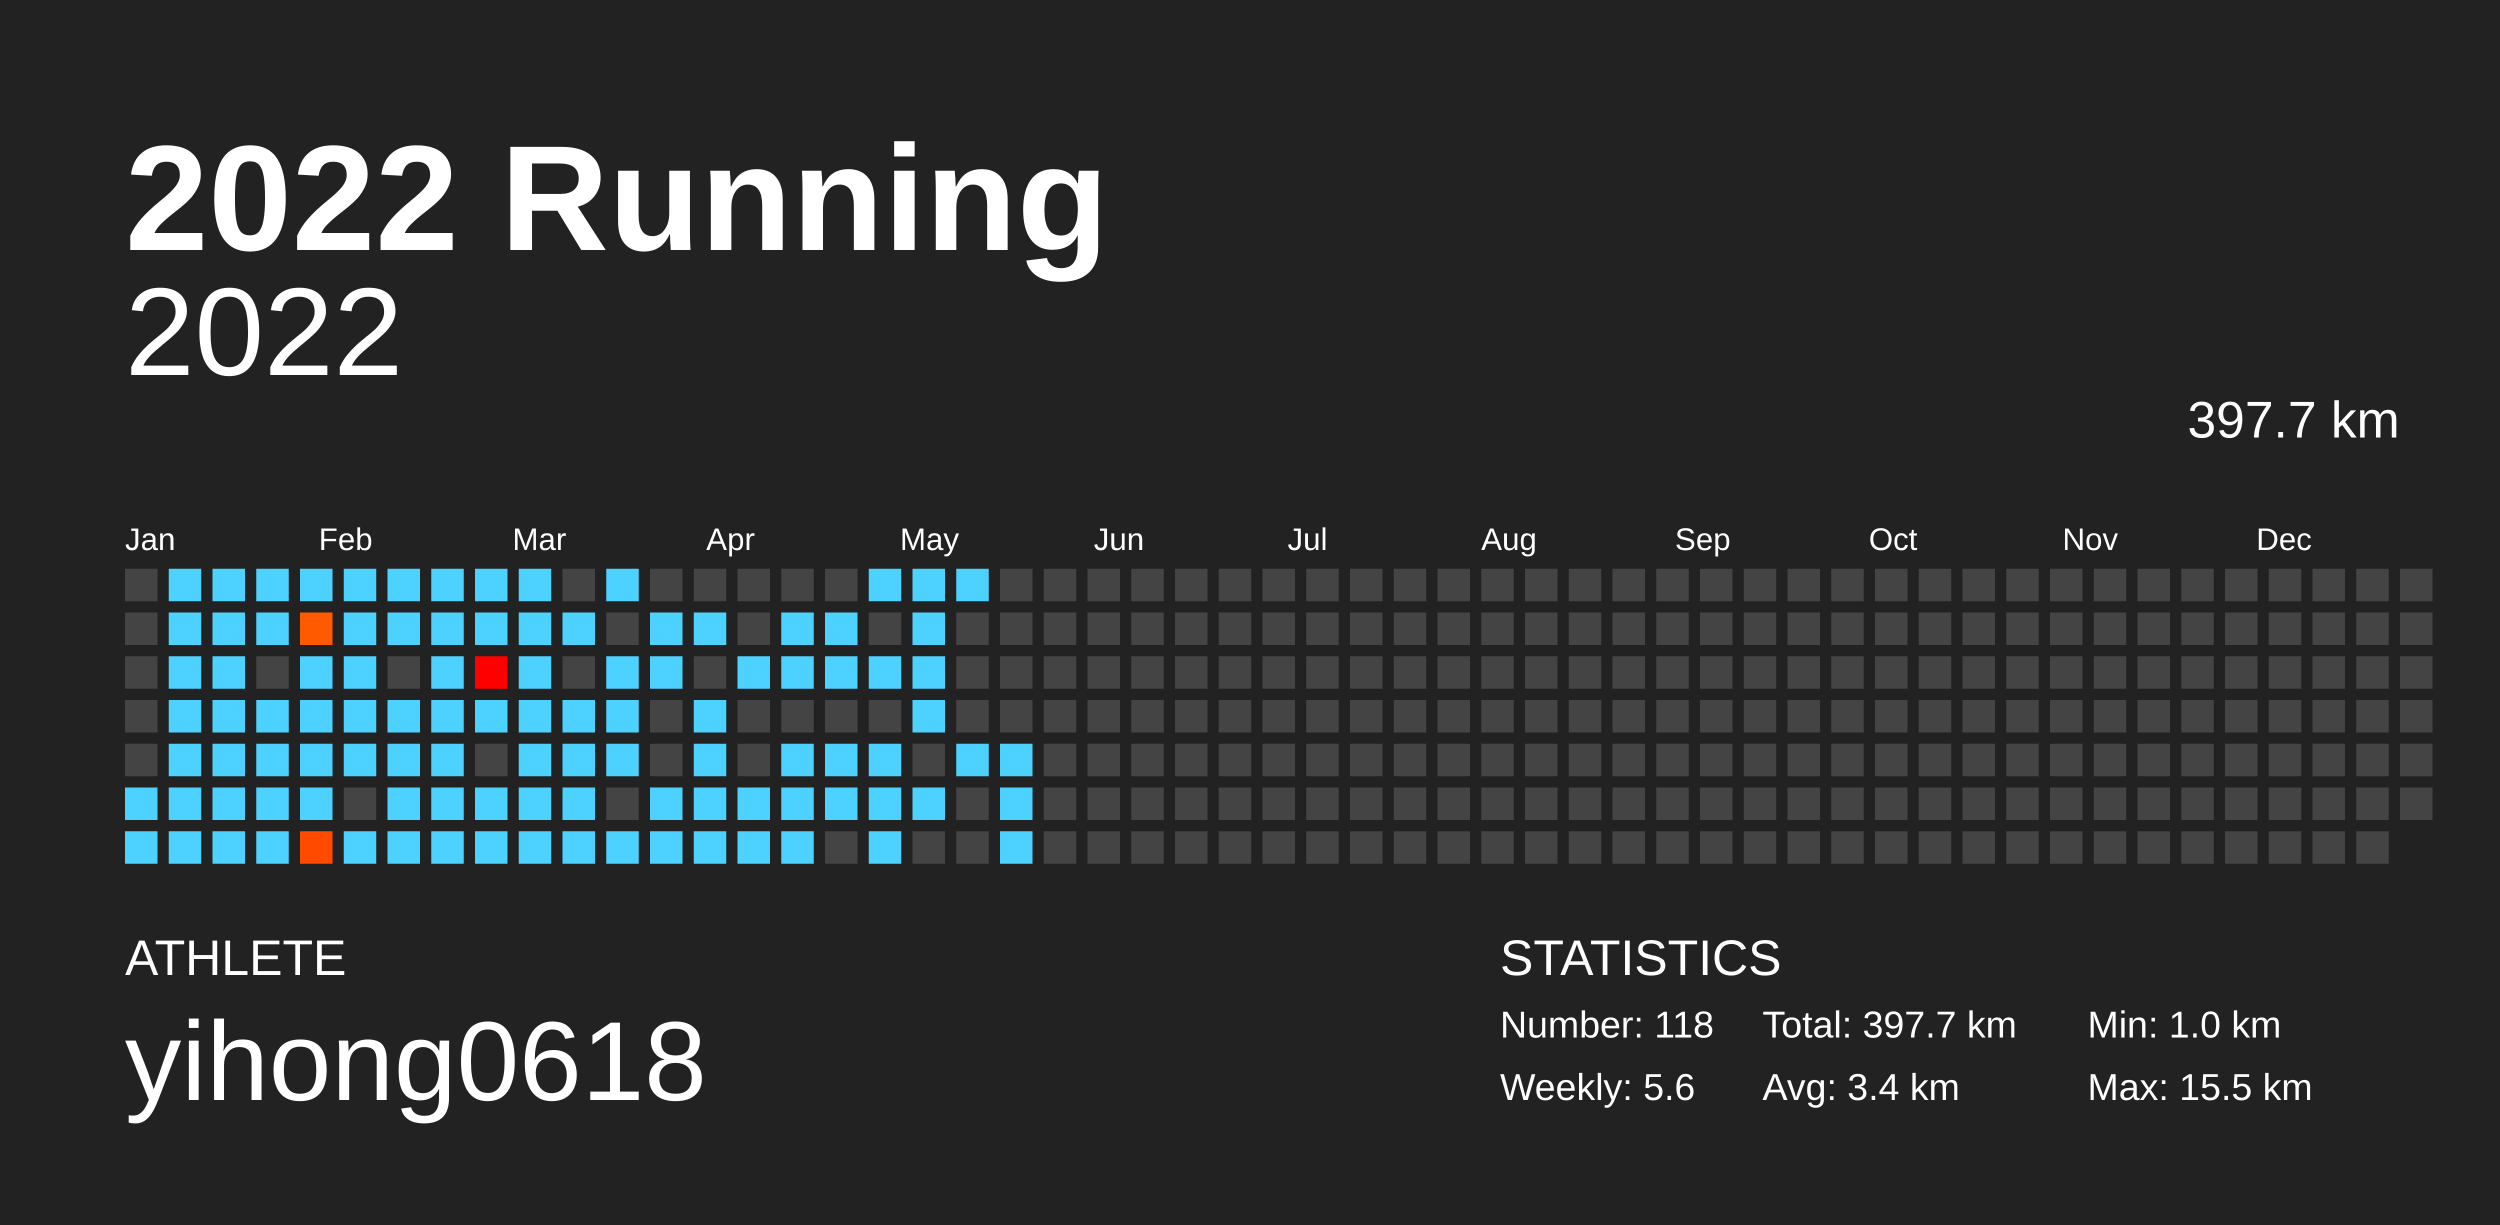
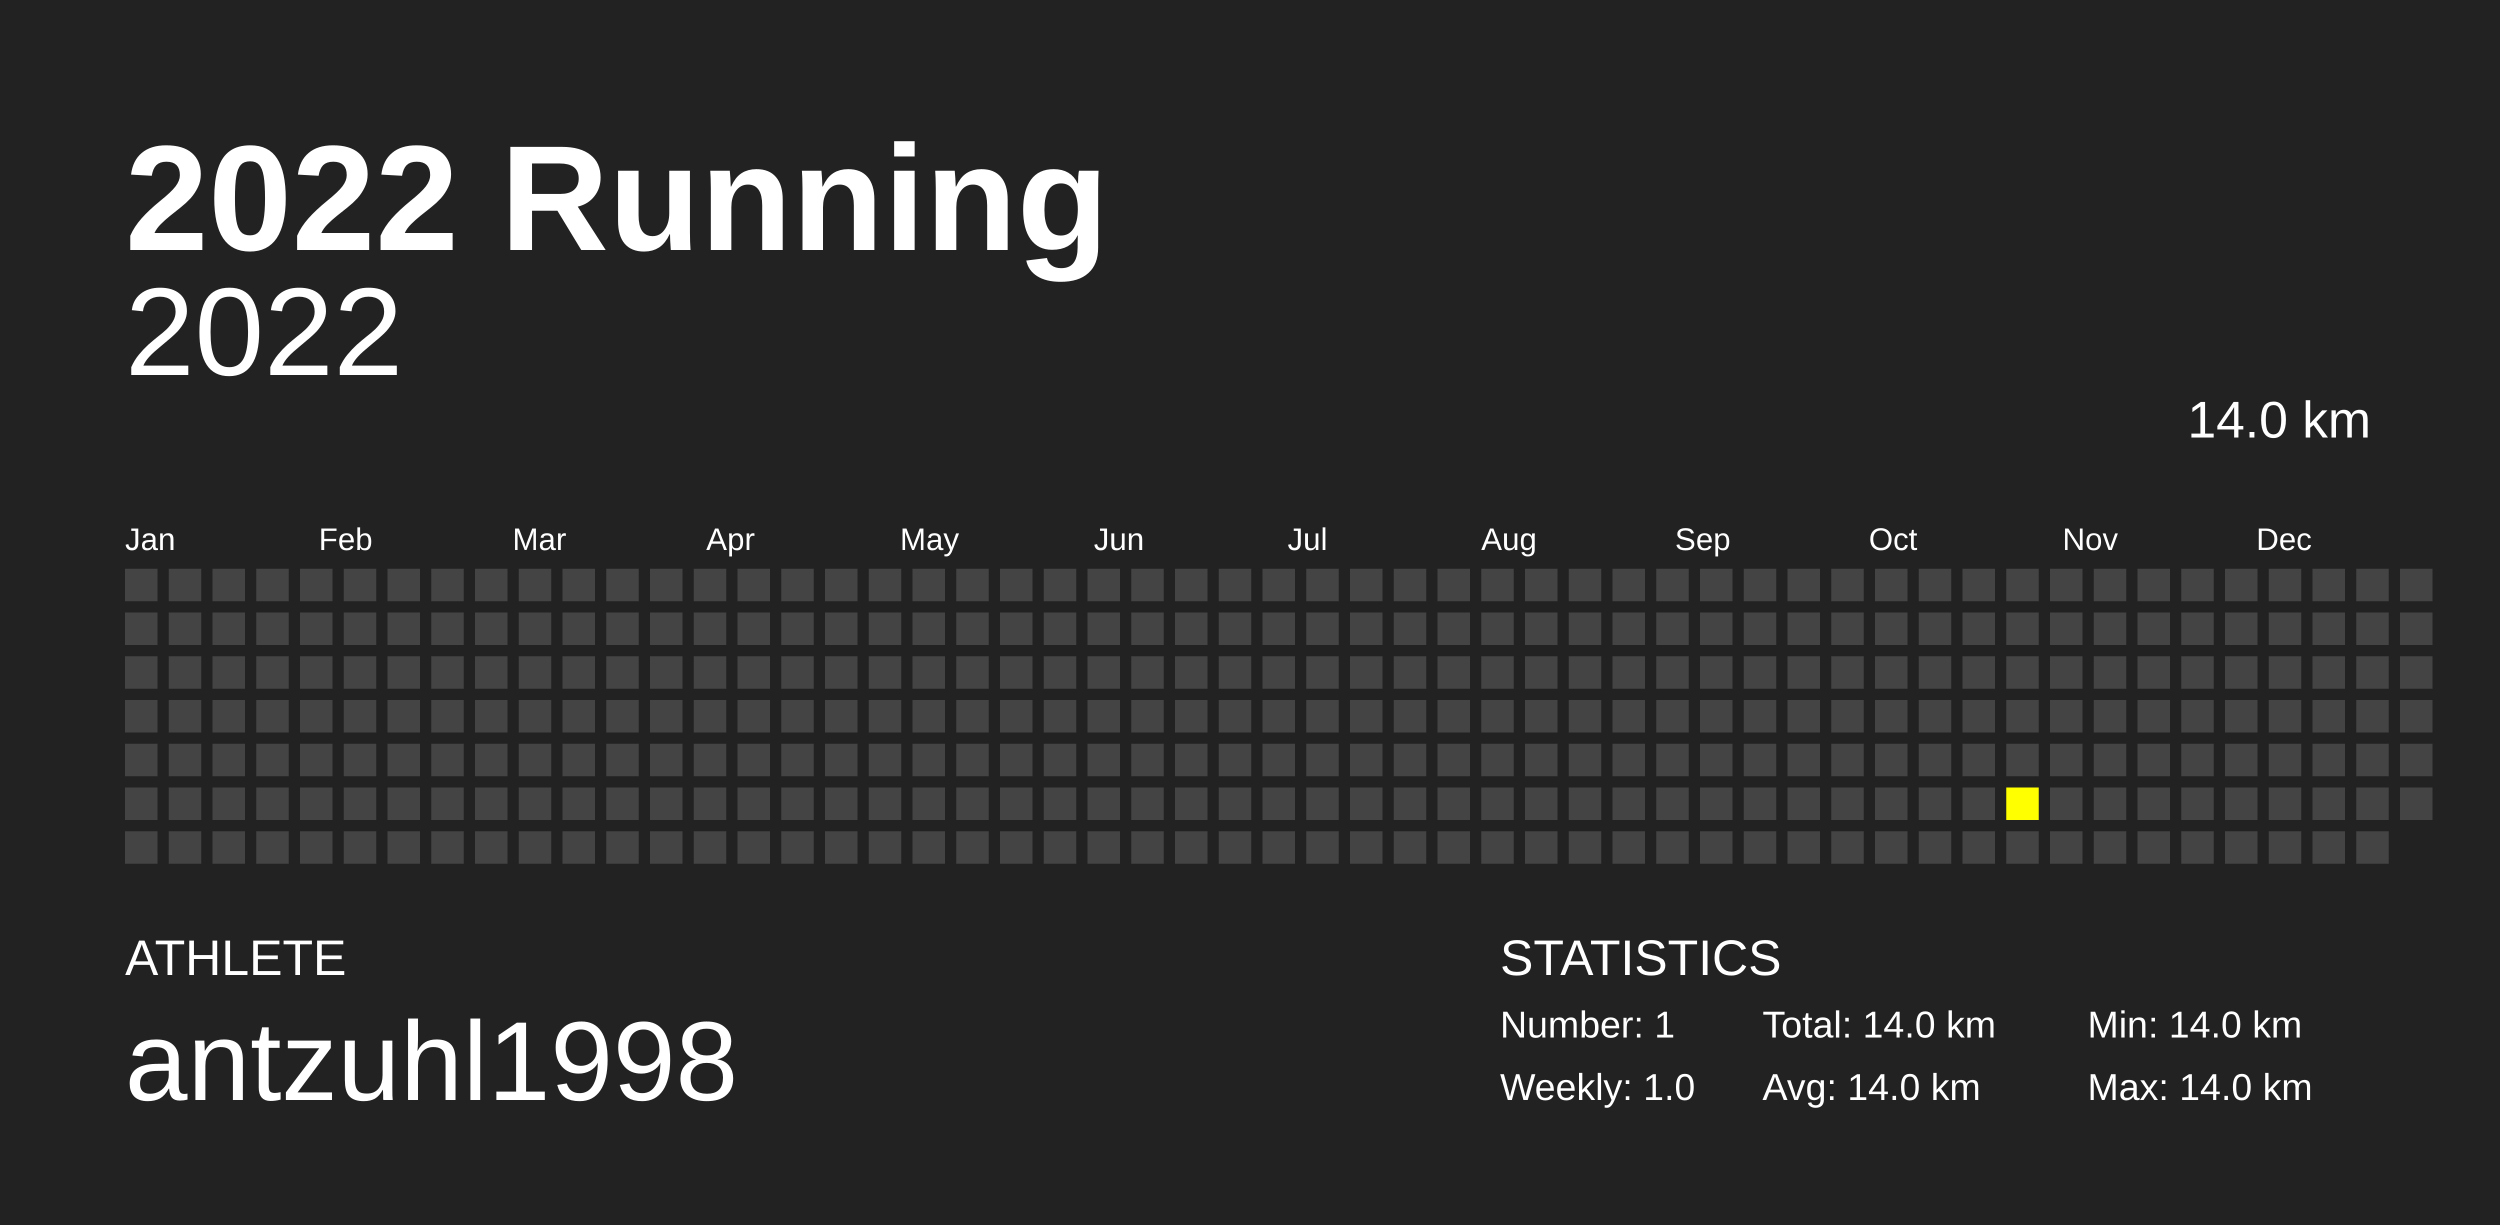
<svg xmlns="http://www.w3.org/2000/svg" baseProfile="full" height="98mm" version="1.1" viewBox="0,0,200,98" width="200mm">
  <defs />
  <rect fill="#222222" height="98" width="200" x="0" y="0" />
  <text fill="#FFFFFF" style="font-size:12px; font-family:Arial; font-weight:bold;" x="10" y="20">2022 Running</text>
  <text fill="#FFFFFF" style="font-size:4px; font-family:Arial" x="10" y="78">ATHLETE</text>
-   <text fill="#FFFFFF" style="font-size:9px; font-family:Arial" x="10" y="88">yihong0618</text>
+   <text fill="#FFFFFF" style="font-size:9px; font-family:Arial" x="10" y="88">antzuhl1998</text>
  <text fill="#FFFFFF" style="font-size:4px; font-family:Arial" x="120" y="78">STATISTICS</text>
-   <text fill="#FFFFFF" style="font-size:3px; font-family:Arial" x="120" y="83">Number: 118</text>
-   <text fill="#FFFFFF" style="font-size:3px; font-family:Arial" x="120" y="88">Weekly: 5.6</text>
-   <text fill="#FFFFFF" style="font-size:3px; font-family:Arial" x="141" y="83">Total: 397.7 km</text>
-   <text fill="#FFFFFF" style="font-size:3px; font-family:Arial" x="141" y="88">Avg: 3.4 km</text>
-   <text fill="#FFFFFF" style="font-size:3px; font-family:Arial" x="167" y="83">Min: 1.0 km</text>
-   <text fill="#FFFFFF" style="font-size:3px; font-family:Arial" x="167" y="88">Max: 15.5 km</text>
+   <text fill="#FFFFFF" style="font-size:3px; font-family:Arial" x="120" y="83">Number: 1</text>
+   <text fill="#FFFFFF" style="font-size:3px; font-family:Arial" x="120" y="88">Weekly: 1.0</text>
+   <text fill="#FFFFFF" style="font-size:3px; font-family:Arial" x="141" y="83">Total: 14.0 km</text>
+   <text fill="#FFFFFF" style="font-size:3px; font-family:Arial" x="141" y="88">Avg: 14.0 km</text>
+   <text fill="#FFFFFF" style="font-size:3px; font-family:Arial" x="167" y="83">Min: 14.0 km</text>
+   <text fill="#FFFFFF" style="font-size:3px; font-family:Arial" x="167" y="88">Max: 14.0 km</text>
  <text alignment-baseline="hanging" fill="#FFFFFF" style="font-size:10.0px; font-family:Arial;" x="10" y="30">2022</text>
-   <text alignment-baseline="hanging" fill="#FFFFFF" style="font-size:4.125px; font-family:Arial;" x="175" y="35">397.7 km</text>
+   <text alignment-baseline="hanging" fill="#FFFFFF" style="font-size:4.125px; font-family:Arial;" x="175" y="35">14.0 km</text>
  <text fill="#FFFFFF" style="font-size:2.5px; font-family:Arial" x="10.0" y="44">Jan</text>
  <text fill="#FFFFFF" style="font-size:2.5px; font-family:Arial" x="25.5" y="44">Feb</text>
  <text fill="#FFFFFF" style="font-size:2.5px; font-family:Arial" x="41.0" y="44">Mar</text>
  <text fill="#FFFFFF" style="font-size:2.5px; font-family:Arial" x="56.5" y="44">Apr</text>
  <text fill="#FFFFFF" style="font-size:2.5px; font-family:Arial" x="72.0" y="44">May</text>
  <text fill="#FFFFFF" style="font-size:2.5px; font-family:Arial" x="87.5" y="44">Jun</text>
  <text fill="#FFFFFF" style="font-size:2.5px; font-family:Arial" x="103.0" y="44">Jul</text>
  <text fill="#FFFFFF" style="font-size:2.5px; font-family:Arial" x="118.5" y="44">Aug</text>
  <text fill="#FFFFFF" style="font-size:2.5px; font-family:Arial" x="134.0" y="44">Sep</text>
  <text fill="#FFFFFF" style="font-size:2.5px; font-family:Arial" x="149.5" y="44">Oct</text>
  <text fill="#FFFFFF" style="font-size:2.5px; font-family:Arial" x="165.0" y="44">Nov</text>
  <text fill="#FFFFFF" style="font-size:2.5px; font-family:Arial" x="180.5" y="44">Dec</text>
  <rect fill="#444444" height="2.6" width="2.6" x="10.0" y="45.5" />
  <rect fill="#444444" height="2.6" width="2.6" x="10.0" y="49.0" />
  <rect fill="#444444" height="2.6" width="2.6" x="10.0" y="52.5" />
  <rect fill="#444444" height="2.6" width="2.6" x="10.0" y="56.0" />
  <rect fill="#444444" height="2.6" width="2.6" x="10.0" y="59.5" />
-   <rect fill="#4dd2ff" height="2.6" width="2.6" x="10.0" y="63.0" />
-   <rect fill="#4dd2ff" height="2.6" width="2.6" x="10.0" y="66.5" />
-   <rect fill="#4dd2ff" height="2.6" width="2.6" x="13.5" y="45.5" />
-   <rect fill="#4dd2ff" height="2.6" width="2.6" x="13.5" y="49.0" />
-   <rect fill="#4dd2ff" height="2.6" width="2.6" x="13.5" y="52.5" />
-   <rect fill="#4dd2ff" height="2.6" width="2.6" x="13.5" y="56.0" />
-   <rect fill="#4dd2ff" height="2.6" width="2.6" x="13.5" y="59.5" />
-   <rect fill="#4dd2ff" height="2.6" width="2.6" x="13.5" y="63.0" />
-   <rect fill="#4dd2ff" height="2.6" width="2.6" x="13.5" y="66.5" />
-   <rect fill="#4dd2ff" height="2.6" width="2.6" x="17.0" y="45.5" />
-   <rect fill="#4dd2ff" height="2.6" width="2.6" x="17.0" y="49.0" />
-   <rect fill="#4dd2ff" height="2.6" width="2.6" x="17.0" y="52.5" />
-   <rect fill="#4dd2ff" height="2.6" width="2.6" x="17.0" y="56.0" />
-   <rect fill="#4dd2ff" height="2.6" width="2.6" x="17.0" y="59.5" />
-   <rect fill="#4dd2ff" height="2.6" width="2.6" x="17.0" y="63.0" />
-   <rect fill="#4dd2ff" height="2.6" width="2.6" x="17.0" y="66.5" />
-   <rect fill="#4dd2ff" height="2.6" width="2.6" x="20.5" y="45.5" />
-   <rect fill="#4dd2ff" height="2.6" width="2.6" x="20.5" y="49.0" />
+   <rect fill="#444444" height="2.6" width="2.6" x="10.0" y="63.0" />
+   <rect fill="#444444" height="2.6" width="2.6" x="10.0" y="66.5" />
+   <rect fill="#444444" height="2.6" width="2.6" x="13.5" y="45.5" />
+   <rect fill="#444444" height="2.6" width="2.6" x="13.5" y="49.0" />
+   <rect fill="#444444" height="2.6" width="2.6" x="13.5" y="52.5" />
+   <rect fill="#444444" height="2.6" width="2.6" x="13.5" y="56.0" />
+   <rect fill="#444444" height="2.6" width="2.6" x="13.5" y="59.5" />
+   <rect fill="#444444" height="2.6" width="2.6" x="13.5" y="63.0" />
+   <rect fill="#444444" height="2.6" width="2.6" x="13.5" y="66.5" />
+   <rect fill="#444444" height="2.6" width="2.6" x="17.0" y="45.5" />
+   <rect fill="#444444" height="2.6" width="2.6" x="17.0" y="49.0" />
+   <rect fill="#444444" height="2.6" width="2.6" x="17.0" y="52.5" />
+   <rect fill="#444444" height="2.6" width="2.6" x="17.0" y="56.0" />
+   <rect fill="#444444" height="2.6" width="2.6" x="17.0" y="59.5" />
+   <rect fill="#444444" height="2.6" width="2.6" x="17.0" y="63.0" />
+   <rect fill="#444444" height="2.6" width="2.6" x="17.0" y="66.5" />
+   <rect fill="#444444" height="2.6" width="2.6" x="20.5" y="45.5" />
+   <rect fill="#444444" height="2.6" width="2.6" x="20.5" y="49.0" />
  <rect fill="#444444" height="2.6" width="2.6" x="20.5" y="52.5" />
-   <rect fill="#4dd2ff" height="2.6" width="2.6" x="20.5" y="56.0" />
-   <rect fill="#4dd2ff" height="2.6" width="2.6" x="20.5" y="59.5" />
-   <rect fill="#4dd2ff" height="2.6" width="2.6" x="20.5" y="63.0" />
-   <rect fill="#4dd2ff" height="2.6" width="2.6" x="20.5" y="66.5" />
-   <rect fill="#4dd2ff" height="2.6" width="2.6" x="24.0" y="45.5" />
-   <rect fill="#ff5a00" height="2.6" width="2.6" x="24.0" y="49.0" />
-   <rect fill="#4dd2ff" height="2.6" width="2.6" x="24.0" y="52.5" />
-   <rect fill="#4dd2ff" height="2.6" width="2.6" x="24.0" y="56.0" />
-   <rect fill="#4dd2ff" height="2.6" width="2.6" x="24.0" y="59.5" />
-   <rect fill="#4dd2ff" height="2.6" width="2.6" x="24.0" y="63.0" />
-   <rect fill="#ff4a00" height="2.6" width="2.6" x="24.0" y="66.5" />
-   <rect fill="#4dd2ff" height="2.6" width="2.6" x="27.5" y="45.5" />
-   <rect fill="#4dd2ff" height="2.6" width="2.6" x="27.5" y="49.0" />
-   <rect fill="#4dd2ff" height="2.6" width="2.6" x="27.5" y="52.5" />
-   <rect fill="#4dd2ff" height="2.6" width="2.6" x="27.5" y="56.0" />
-   <rect fill="#4dd2ff" height="2.6" width="2.6" x="27.5" y="59.5" />
+   <rect fill="#444444" height="2.6" width="2.6" x="20.5" y="56.0" />
+   <rect fill="#444444" height="2.6" width="2.6" x="20.5" y="59.5" />
+   <rect fill="#444444" height="2.6" width="2.6" x="20.5" y="63.0" />
+   <rect fill="#444444" height="2.6" width="2.6" x="20.5" y="66.5" />
+   <rect fill="#444444" height="2.6" width="2.6" x="24.0" y="45.5" />
+   <rect fill="#444444" height="2.6" width="2.6" x="24.0" y="49.0" />
+   <rect fill="#444444" height="2.6" width="2.6" x="24.0" y="52.5" />
+   <rect fill="#444444" height="2.6" width="2.6" x="24.0" y="56.0" />
+   <rect fill="#444444" height="2.6" width="2.6" x="24.0" y="59.5" />
+   <rect fill="#444444" height="2.6" width="2.6" x="24.0" y="63.0" />
+   <rect fill="#444444" height="2.6" width="2.6" x="24.0" y="66.5" />
+   <rect fill="#444444" height="2.6" width="2.6" x="27.5" y="45.5" />
+   <rect fill="#444444" height="2.6" width="2.6" x="27.5" y="49.0" />
+   <rect fill="#444444" height="2.6" width="2.6" x="27.5" y="52.5" />
+   <rect fill="#444444" height="2.6" width="2.6" x="27.5" y="56.0" />
+   <rect fill="#444444" height="2.6" width="2.6" x="27.5" y="59.5" />
  <rect fill="#444444" height="2.6" width="2.6" x="27.5" y="63.0" />
-   <rect fill="#4dd2ff" height="2.6" width="2.6" x="27.5" y="66.5" />
-   <rect fill="#4dd2ff" height="2.6" width="2.6" x="31.0" y="45.5" />
-   <rect fill="#4dd2ff" height="2.6" width="2.6" x="31.0" y="49.0" />
+   <rect fill="#444444" height="2.6" width="2.6" x="27.5" y="66.5" />
+   <rect fill="#444444" height="2.6" width="2.6" x="31.0" y="45.5" />
+   <rect fill="#444444" height="2.6" width="2.6" x="31.0" y="49.0" />
  <rect fill="#444444" height="2.6" width="2.6" x="31.0" y="52.5" />
-   <rect fill="#4dd2ff" height="2.6" width="2.6" x="31.0" y="56.0" />
-   <rect fill="#4dd2ff" height="2.6" width="2.6" x="31.0" y="59.5" />
-   <rect fill="#4dd2ff" height="2.6" width="2.6" x="31.0" y="63.0" />
-   <rect fill="#4dd2ff" height="2.6" width="2.6" x="31.0" y="66.5" />
-   <rect fill="#4dd2ff" height="2.6" width="2.6" x="34.5" y="45.5" />
-   <rect fill="#4dd2ff" height="2.6" width="2.6" x="34.5" y="49.0" />
-   <rect fill="#4dd2ff" height="2.6" width="2.6" x="34.5" y="52.5" />
-   <rect fill="#4dd2ff" height="2.6" width="2.6" x="34.5" y="56.0" />
-   <rect fill="#4dd2ff" height="2.6" width="2.6" x="34.5" y="59.5" />
-   <rect fill="#4dd2ff" height="2.6" width="2.6" x="34.5" y="63.0" />
-   <rect fill="#4dd2ff" height="2.6" width="2.6" x="34.5" y="66.5" />
-   <rect fill="#4dd2ff" height="2.6" width="2.6" x="38.0" y="45.5" />
-   <rect fill="#4dd2ff" height="2.6" width="2.6" x="38.0" y="49.0" />
-   <rect fill="#ff0000" height="2.6" width="2.6" x="38.0" y="52.5" />
-   <rect fill="#4dd2ff" height="2.6" width="2.6" x="38.0" y="56.0" />
+   <rect fill="#444444" height="2.6" width="2.6" x="31.0" y="56.0" />
+   <rect fill="#444444" height="2.6" width="2.6" x="31.0" y="59.5" />
+   <rect fill="#444444" height="2.6" width="2.6" x="31.0" y="63.0" />
+   <rect fill="#444444" height="2.6" width="2.6" x="31.0" y="66.5" />
+   <rect fill="#444444" height="2.6" width="2.6" x="34.5" y="45.5" />
+   <rect fill="#444444" height="2.6" width="2.6" x="34.5" y="49.0" />
+   <rect fill="#444444" height="2.6" width="2.6" x="34.5" y="52.5" />
+   <rect fill="#444444" height="2.6" width="2.6" x="34.5" y="56.0" />
+   <rect fill="#444444" height="2.6" width="2.6" x="34.5" y="59.5" />
+   <rect fill="#444444" height="2.6" width="2.6" x="34.5" y="63.0" />
+   <rect fill="#444444" height="2.6" width="2.6" x="34.5" y="66.5" />
+   <rect fill="#444444" height="2.6" width="2.6" x="38.0" y="45.5" />
+   <rect fill="#444444" height="2.6" width="2.6" x="38.0" y="49.0" />
+   <rect fill="#444444" height="2.6" width="2.6" x="38.0" y="52.5" />
+   <rect fill="#444444" height="2.6" width="2.6" x="38.0" y="56.0" />
  <rect fill="#444444" height="2.6" width="2.6" x="38.0" y="59.5" />
-   <rect fill="#4dd2ff" height="2.6" width="2.6" x="38.0" y="63.0" />
-   <rect fill="#4dd2ff" height="2.6" width="2.6" x="38.0" y="66.5" />
-   <rect fill="#4dd2ff" height="2.6" width="2.6" x="41.5" y="45.5" />
-   <rect fill="#4dd2ff" height="2.6" width="2.6" x="41.5" y="49.0" />
-   <rect fill="#4dd2ff" height="2.6" width="2.6" x="41.5" y="52.5" />
-   <rect fill="#4dd2ff" height="2.6" width="2.6" x="41.5" y="56.0" />
-   <rect fill="#4dd2ff" height="2.6" width="2.6" x="41.5" y="59.5" />
-   <rect fill="#4dd2ff" height="2.6" width="2.6" x="41.5" y="63.0" />
-   <rect fill="#4dd2ff" height="2.6" width="2.6" x="41.5" y="66.5" />
+   <rect fill="#444444" height="2.6" width="2.6" x="38.0" y="63.0" />
+   <rect fill="#444444" height="2.6" width="2.6" x="38.0" y="66.5" />
+   <rect fill="#444444" height="2.6" width="2.6" x="41.5" y="45.5" />
+   <rect fill="#444444" height="2.6" width="2.6" x="41.5" y="49.0" />
+   <rect fill="#444444" height="2.6" width="2.6" x="41.5" y="52.5" />
+   <rect fill="#444444" height="2.6" width="2.6" x="41.5" y="56.0" />
+   <rect fill="#444444" height="2.6" width="2.6" x="41.5" y="59.5" />
+   <rect fill="#444444" height="2.6" width="2.6" x="41.5" y="63.0" />
+   <rect fill="#444444" height="2.6" width="2.6" x="41.5" y="66.5" />
  <rect fill="#444444" height="2.6" width="2.6" x="45.0" y="45.5" />
-   <rect fill="#4dd2ff" height="2.6" width="2.6" x="45.0" y="49.0" />
+   <rect fill="#444444" height="2.6" width="2.6" x="45.0" y="49.0" />
  <rect fill="#444444" height="2.6" width="2.6" x="45.0" y="52.5" />
-   <rect fill="#4dd2ff" height="2.6" width="2.6" x="45.0" y="56.0" />
-   <rect fill="#4dd2ff" height="2.6" width="2.6" x="45.0" y="59.5" />
-   <rect fill="#4dd2ff" height="2.6" width="2.6" x="45.0" y="63.0" />
-   <rect fill="#4dd2ff" height="2.6" width="2.6" x="45.0" y="66.5" />
-   <rect fill="#4dd2ff" height="2.6" width="2.6" x="48.5" y="45.5" />
+   <rect fill="#444444" height="2.6" width="2.6" x="45.0" y="56.0" />
+   <rect fill="#444444" height="2.6" width="2.6" x="45.0" y="59.5" />
+   <rect fill="#444444" height="2.6" width="2.6" x="45.0" y="63.0" />
+   <rect fill="#444444" height="2.6" width="2.6" x="45.0" y="66.5" />
+   <rect fill="#444444" height="2.6" width="2.6" x="48.5" y="45.5" />
  <rect fill="#444444" height="2.6" width="2.6" x="48.5" y="49.0" />
-   <rect fill="#4dd2ff" height="2.6" width="2.6" x="48.5" y="52.5" />
-   <rect fill="#4dd2ff" height="2.6" width="2.6" x="48.5" y="56.0" />
-   <rect fill="#4dd2ff" height="2.6" width="2.6" x="48.5" y="59.5" />
+   <rect fill="#444444" height="2.6" width="2.6" x="48.5" y="52.5" />
+   <rect fill="#444444" height="2.6" width="2.6" x="48.5" y="56.0" />
+   <rect fill="#444444" height="2.6" width="2.6" x="48.5" y="59.5" />
  <rect fill="#444444" height="2.6" width="2.6" x="48.5" y="63.0" />
-   <rect fill="#4dd2ff" height="2.6" width="2.6" x="48.5" y="66.5" />
+   <rect fill="#444444" height="2.6" width="2.6" x="48.5" y="66.5" />
  <rect fill="#444444" height="2.6" width="2.6" x="52.0" y="45.5" />
-   <rect fill="#4dd2ff" height="2.6" width="2.6" x="52.0" y="49.0" />
-   <rect fill="#4dd2ff" height="2.6" width="2.6" x="52.0" y="52.5" />
+   <rect fill="#444444" height="2.6" width="2.6" x="52.0" y="49.0" />
+   <rect fill="#444444" height="2.6" width="2.6" x="52.0" y="52.5" />
  <rect fill="#444444" height="2.6" width="2.6" x="52.0" y="56.0" />
  <rect fill="#444444" height="2.6" width="2.6" x="52.0" y="59.5" />
-   <rect fill="#4dd2ff" height="2.6" width="2.6" x="52.0" y="63.0" />
-   <rect fill="#4dd2ff" height="2.6" width="2.6" x="52.0" y="66.5" />
+   <rect fill="#444444" height="2.6" width="2.6" x="52.0" y="63.0" />
+   <rect fill="#444444" height="2.6" width="2.6" x="52.0" y="66.5" />
  <rect fill="#444444" height="2.6" width="2.6" x="55.5" y="45.5" />
-   <rect fill="#4dd2ff" height="2.6" width="2.6" x="55.5" y="49.0" />
+   <rect fill="#444444" height="2.6" width="2.6" x="55.5" y="49.0" />
  <rect fill="#444444" height="2.6" width="2.6" x="55.5" y="52.5" />
-   <rect fill="#4dd2ff" height="2.6" width="2.6" x="55.5" y="56.0" />
-   <rect fill="#4dd2ff" height="2.6" width="2.6" x="55.5" y="59.5" />
-   <rect fill="#4dd2ff" height="2.6" width="2.6" x="55.5" y="63.0" />
-   <rect fill="#4dd2ff" height="2.6" width="2.6" x="55.5" y="66.5" />
+   <rect fill="#444444" height="2.6" width="2.6" x="55.5" y="56.0" />
+   <rect fill="#444444" height="2.6" width="2.6" x="55.5" y="59.5" />
+   <rect fill="#444444" height="2.6" width="2.6" x="55.5" y="63.0" />
+   <rect fill="#444444" height="2.6" width="2.6" x="55.5" y="66.5" />
  <rect fill="#444444" height="2.6" width="2.6" x="59.0" y="45.5" />
  <rect fill="#444444" height="2.6" width="2.6" x="59.0" y="49.0" />
-   <rect fill="#4dd2ff" height="2.6" width="2.6" x="59.0" y="52.5" />
+   <rect fill="#444444" height="2.6" width="2.6" x="59.0" y="52.5" />
  <rect fill="#444444" height="2.6" width="2.6" x="59.0" y="56.0" />
  <rect fill="#444444" height="2.6" width="2.6" x="59.0" y="59.5" />
-   <rect fill="#4dd2ff" height="2.6" width="2.6" x="59.0" y="63.0" />
-   <rect fill="#4dd2ff" height="2.6" width="2.6" x="59.0" y="66.5" />
+   <rect fill="#444444" height="2.6" width="2.6" x="59.0" y="63.0" />
+   <rect fill="#444444" height="2.6" width="2.6" x="59.0" y="66.5" />
  <rect fill="#444444" height="2.6" width="2.6" x="62.5" y="45.5" />
-   <rect fill="#4dd2ff" height="2.6" width="2.6" x="62.5" y="49.0" />
-   <rect fill="#4dd2ff" height="2.6" width="2.6" x="62.5" y="52.5" />
+   <rect fill="#444444" height="2.6" width="2.6" x="62.5" y="49.0" />
+   <rect fill="#444444" height="2.6" width="2.6" x="62.5" y="52.5" />
  <rect fill="#444444" height="2.6" width="2.6" x="62.5" y="56.0" />
-   <rect fill="#4dd2ff" height="2.6" width="2.6" x="62.5" y="59.5" />
-   <rect fill="#4dd2ff" height="2.6" width="2.6" x="62.5" y="63.0" />
-   <rect fill="#4dd2ff" height="2.6" width="2.6" x="62.5" y="66.5" />
+   <rect fill="#444444" height="2.6" width="2.6" x="62.5" y="59.5" />
+   <rect fill="#444444" height="2.6" width="2.6" x="62.5" y="63.0" />
+   <rect fill="#444444" height="2.6" width="2.6" x="62.5" y="66.5" />
  <rect fill="#444444" height="2.6" width="2.6" x="66.0" y="45.5" />
-   <rect fill="#4dd2ff" height="2.6" width="2.6" x="66.0" y="49.0" />
-   <rect fill="#4dd2ff" height="2.6" width="2.6" x="66.0" y="52.5" />
+   <rect fill="#444444" height="2.6" width="2.6" x="66.0" y="49.0" />
+   <rect fill="#444444" height="2.6" width="2.6" x="66.0" y="52.5" />
  <rect fill="#444444" height="2.6" width="2.6" x="66.0" y="56.0" />
-   <rect fill="#4dd2ff" height="2.6" width="2.6" x="66.0" y="59.5" />
-   <rect fill="#4dd2ff" height="2.6" width="2.6" x="66.0" y="63.0" />
+   <rect fill="#444444" height="2.6" width="2.6" x="66.0" y="59.5" />
+   <rect fill="#444444" height="2.6" width="2.6" x="66.0" y="63.0" />
  <rect fill="#444444" height="2.6" width="2.6" x="66.0" y="66.5" />
-   <rect fill="#4dd2ff" height="2.6" width="2.6" x="69.5" y="45.5" />
+   <rect fill="#444444" height="2.6" width="2.6" x="69.5" y="45.5" />
  <rect fill="#444444" height="2.6" width="2.6" x="69.5" y="49.0" />
-   <rect fill="#4dd2ff" height="2.6" width="2.6" x="69.5" y="52.5" />
+   <rect fill="#444444" height="2.6" width="2.6" x="69.5" y="52.5" />
  <rect fill="#444444" height="2.6" width="2.6" x="69.5" y="56.0" />
-   <rect fill="#4dd2ff" height="2.6" width="2.6" x="69.5" y="59.5" />
-   <rect fill="#4dd2ff" height="2.6" width="2.6" x="69.5" y="63.0" />
-   <rect fill="#4dd2ff" height="2.6" width="2.6" x="69.5" y="66.5" />
-   <rect fill="#4dd2ff" height="2.6" width="2.6" x="73.0" y="45.5" />
-   <rect fill="#4dd2ff" height="2.6" width="2.6" x="73.0" y="49.0" />
-   <rect fill="#4dd2ff" height="2.6" width="2.6" x="73.0" y="52.5" />
-   <rect fill="#4dd2ff" height="2.6" width="2.6" x="73.0" y="56.0" />
+   <rect fill="#444444" height="2.6" width="2.6" x="69.5" y="59.5" />
+   <rect fill="#444444" height="2.6" width="2.6" x="69.5" y="63.0" />
+   <rect fill="#444444" height="2.6" width="2.6" x="69.5" y="66.5" />
+   <rect fill="#444444" height="2.6" width="2.6" x="73.0" y="45.5" />
+   <rect fill="#444444" height="2.6" width="2.6" x="73.0" y="49.0" />
+   <rect fill="#444444" height="2.6" width="2.6" x="73.0" y="52.5" />
+   <rect fill="#444444" height="2.6" width="2.6" x="73.0" y="56.0" />
  <rect fill="#444444" height="2.6" width="2.6" x="73.0" y="59.5" />
-   <rect fill="#4dd2ff" height="2.6" width="2.6" x="73.0" y="63.0" />
+   <rect fill="#444444" height="2.6" width="2.6" x="73.0" y="63.0" />
  <rect fill="#444444" height="2.6" width="2.6" x="73.0" y="66.5" />
-   <rect fill="#4dd2ff" height="2.6" width="2.6" x="76.5" y="45.5" />
+   <rect fill="#444444" height="2.6" width="2.6" x="76.5" y="45.5" />
  <rect fill="#444444" height="2.6" width="2.6" x="76.5" y="49.0" />
  <rect fill="#444444" height="2.6" width="2.6" x="76.5" y="52.5" />
  <rect fill="#444444" height="2.6" width="2.6" x="76.5" y="56.0" />
-   <rect fill="#4dd2ff" height="2.6" width="2.6" x="76.5" y="59.5" />
+   <rect fill="#444444" height="2.6" width="2.6" x="76.5" y="59.5" />
  <rect fill="#444444" height="2.6" width="2.6" x="76.5" y="63.0" />
  <rect fill="#444444" height="2.6" width="2.6" x="76.5" y="66.5" />
  <rect fill="#444444" height="2.6" width="2.6" x="80.0" y="45.5" />
  <rect fill="#444444" height="2.6" width="2.6" x="80.0" y="49.0" />
  <rect fill="#444444" height="2.6" width="2.6" x="80.0" y="52.5" />
  <rect fill="#444444" height="2.6" width="2.6" x="80.0" y="56.0" />
-   <rect fill="#4dd2ff" height="2.6" width="2.6" x="80.0" y="59.5" />
-   <rect fill="#4dd2ff" height="2.6" width="2.6" x="80.0" y="63.0" />
-   <rect fill="#4dd2ff" height="2.6" width="2.6" x="80.0" y="66.5" />
+   <rect fill="#444444" height="2.6" width="2.6" x="80.0" y="59.5" />
+   <rect fill="#444444" height="2.6" width="2.6" x="80.0" y="63.0" />
+   <rect fill="#444444" height="2.6" width="2.6" x="80.0" y="66.5" />
  <rect fill="#444444" height="2.6" width="2.6" x="83.5" y="45.5" />
  <rect fill="#444444" height="2.6" width="2.6" x="83.5" y="49.0" />
  <rect fill="#444444" height="2.6" width="2.6" x="83.5" y="52.5" />
  <rect fill="#444444" height="2.6" width="2.6" x="83.5" y="56.0" />
  <rect fill="#444444" height="2.6" width="2.6" x="83.5" y="59.5" />
  <rect fill="#444444" height="2.6" width="2.6" x="83.5" y="63.0" />
  <rect fill="#444444" height="2.6" width="2.6" x="83.5" y="66.5" />
  <rect fill="#444444" height="2.6" width="2.6" x="87.0" y="45.5" />
  <rect fill="#444444" height="2.6" width="2.6" x="87.0" y="49.0" />
  <rect fill="#444444" height="2.6" width="2.6" x="87.0" y="52.5" />
  <rect fill="#444444" height="2.6" width="2.6" x="87.0" y="56.0" />
  <rect fill="#444444" height="2.6" width="2.6" x="87.0" y="59.5" />
  <rect fill="#444444" height="2.6" width="2.6" x="87.0" y="63.0" />
  <rect fill="#444444" height="2.6" width="2.6" x="87.0" y="66.5" />
  <rect fill="#444444" height="2.6" width="2.6" x="90.5" y="45.5" />
  <rect fill="#444444" height="2.6" width="2.6" x="90.5" y="49.0" />
  <rect fill="#444444" height="2.6" width="2.6" x="90.5" y="52.5" />
  <rect fill="#444444" height="2.6" width="2.6" x="90.5" y="56.0" />
  <rect fill="#444444" height="2.6" width="2.6" x="90.5" y="59.5" />
  <rect fill="#444444" height="2.6" width="2.6" x="90.5" y="63.0" />
  <rect fill="#444444" height="2.6" width="2.6" x="90.5" y="66.5" />
  <rect fill="#444444" height="2.6" width="2.6" x="94.0" y="45.5" />
  <rect fill="#444444" height="2.6" width="2.6" x="94.0" y="49.0" />
  <rect fill="#444444" height="2.6" width="2.6" x="94.0" y="52.5" />
  <rect fill="#444444" height="2.6" width="2.6" x="94.0" y="56.0" />
  <rect fill="#444444" height="2.6" width="2.6" x="94.0" y="59.5" />
  <rect fill="#444444" height="2.6" width="2.6" x="94.0" y="63.0" />
  <rect fill="#444444" height="2.6" width="2.6" x="94.0" y="66.5" />
  <rect fill="#444444" height="2.6" width="2.6" x="97.5" y="45.5" />
  <rect fill="#444444" height="2.6" width="2.6" x="97.5" y="49.0" />
  <rect fill="#444444" height="2.6" width="2.6" x="97.5" y="52.5" />
  <rect fill="#444444" height="2.6" width="2.6" x="97.5" y="56.0" />
  <rect fill="#444444" height="2.6" width="2.6" x="97.5" y="59.5" />
  <rect fill="#444444" height="2.6" width="2.6" x="97.5" y="63.0" />
  <rect fill="#444444" height="2.6" width="2.6" x="97.5" y="66.5" />
  <rect fill="#444444" height="2.6" width="2.6" x="101.0" y="45.5" />
  <rect fill="#444444" height="2.6" width="2.6" x="101.0" y="49.0" />
  <rect fill="#444444" height="2.6" width="2.6" x="101.0" y="52.5" />
  <rect fill="#444444" height="2.6" width="2.6" x="101.0" y="56.0" />
  <rect fill="#444444" height="2.6" width="2.6" x="101.0" y="59.5" />
  <rect fill="#444444" height="2.6" width="2.6" x="101.0" y="63.0" />
  <rect fill="#444444" height="2.6" width="2.6" x="101.0" y="66.5" />
  <rect fill="#444444" height="2.6" width="2.6" x="104.5" y="45.5" />
  <rect fill="#444444" height="2.6" width="2.6" x="104.5" y="49.0" />
  <rect fill="#444444" height="2.6" width="2.6" x="104.5" y="52.5" />
  <rect fill="#444444" height="2.6" width="2.6" x="104.5" y="56.0" />
  <rect fill="#444444" height="2.6" width="2.6" x="104.5" y="59.5" />
  <rect fill="#444444" height="2.6" width="2.6" x="104.5" y="63.0" />
  <rect fill="#444444" height="2.6" width="2.6" x="104.5" y="66.5" />
  <rect fill="#444444" height="2.6" width="2.6" x="108.0" y="45.5" />
  <rect fill="#444444" height="2.6" width="2.6" x="108.0" y="49.0" />
  <rect fill="#444444" height="2.6" width="2.6" x="108.0" y="52.5" />
  <rect fill="#444444" height="2.6" width="2.6" x="108.0" y="56.0" />
  <rect fill="#444444" height="2.6" width="2.6" x="108.0" y="59.5" />
  <rect fill="#444444" height="2.6" width="2.6" x="108.0" y="63.0" />
  <rect fill="#444444" height="2.6" width="2.6" x="108.0" y="66.5" />
  <rect fill="#444444" height="2.6" width="2.6" x="111.5" y="45.5" />
  <rect fill="#444444" height="2.6" width="2.6" x="111.5" y="49.0" />
  <rect fill="#444444" height="2.6" width="2.6" x="111.5" y="52.5" />
  <rect fill="#444444" height="2.6" width="2.6" x="111.5" y="56.0" />
  <rect fill="#444444" height="2.6" width="2.6" x="111.5" y="59.5" />
  <rect fill="#444444" height="2.6" width="2.6" x="111.5" y="63.0" />
  <rect fill="#444444" height="2.6" width="2.6" x="111.5" y="66.5" />
  <rect fill="#444444" height="2.6" width="2.6" x="115.0" y="45.5" />
  <rect fill="#444444" height="2.6" width="2.6" x="115.0" y="49.0" />
  <rect fill="#444444" height="2.6" width="2.6" x="115.0" y="52.5" />
  <rect fill="#444444" height="2.6" width="2.6" x="115.0" y="56.0" />
  <rect fill="#444444" height="2.6" width="2.6" x="115.0" y="59.5" />
  <rect fill="#444444" height="2.6" width="2.6" x="115.0" y="63.0" />
  <rect fill="#444444" height="2.6" width="2.6" x="115.0" y="66.5" />
  <rect fill="#444444" height="2.6" width="2.6" x="118.5" y="45.5" />
  <rect fill="#444444" height="2.6" width="2.6" x="118.5" y="49.0" />
  <rect fill="#444444" height="2.6" width="2.6" x="118.5" y="52.5" />
  <rect fill="#444444" height="2.6" width="2.6" x="118.5" y="56.0" />
  <rect fill="#444444" height="2.6" width="2.6" x="118.5" y="59.5" />
  <rect fill="#444444" height="2.6" width="2.6" x="118.5" y="63.0" />
  <rect fill="#444444" height="2.6" width="2.6" x="118.5" y="66.5" />
  <rect fill="#444444" height="2.6" width="2.6" x="122.0" y="45.5" />
  <rect fill="#444444" height="2.6" width="2.6" x="122.0" y="49.0" />
  <rect fill="#444444" height="2.6" width="2.6" x="122.0" y="52.5" />
  <rect fill="#444444" height="2.6" width="2.6" x="122.0" y="56.0" />
  <rect fill="#444444" height="2.6" width="2.6" x="122.0" y="59.5" />
  <rect fill="#444444" height="2.6" width="2.6" x="122.0" y="63.0" />
  <rect fill="#444444" height="2.6" width="2.6" x="122.0" y="66.5" />
  <rect fill="#444444" height="2.6" width="2.6" x="125.5" y="45.5" />
  <rect fill="#444444" height="2.6" width="2.6" x="125.5" y="49.0" />
  <rect fill="#444444" height="2.6" width="2.6" x="125.5" y="52.5" />
  <rect fill="#444444" height="2.6" width="2.6" x="125.5" y="56.0" />
  <rect fill="#444444" height="2.6" width="2.6" x="125.5" y="59.5" />
  <rect fill="#444444" height="2.6" width="2.6" x="125.5" y="63.0" />
  <rect fill="#444444" height="2.6" width="2.6" x="125.5" y="66.5" />
  <rect fill="#444444" height="2.6" width="2.6" x="129.0" y="45.5" />
  <rect fill="#444444" height="2.6" width="2.6" x="129.0" y="49.0" />
  <rect fill="#444444" height="2.6" width="2.6" x="129.0" y="52.5" />
  <rect fill="#444444" height="2.6" width="2.6" x="129.0" y="56.0" />
  <rect fill="#444444" height="2.6" width="2.6" x="129.0" y="59.5" />
  <rect fill="#444444" height="2.6" width="2.6" x="129.0" y="63.0" />
  <rect fill="#444444" height="2.6" width="2.6" x="129.0" y="66.5" />
  <rect fill="#444444" height="2.6" width="2.6" x="132.5" y="45.5" />
  <rect fill="#444444" height="2.6" width="2.6" x="132.5" y="49.0" />
  <rect fill="#444444" height="2.6" width="2.6" x="132.5" y="52.5" />
  <rect fill="#444444" height="2.6" width="2.6" x="132.5" y="56.0" />
  <rect fill="#444444" height="2.6" width="2.6" x="132.5" y="59.5" />
  <rect fill="#444444" height="2.6" width="2.6" x="132.5" y="63.0" />
  <rect fill="#444444" height="2.6" width="2.6" x="132.5" y="66.5" />
  <rect fill="#444444" height="2.6" width="2.6" x="136.0" y="45.5" />
  <rect fill="#444444" height="2.6" width="2.6" x="136.0" y="49.0" />
  <rect fill="#444444" height="2.6" width="2.6" x="136.0" y="52.5" />
  <rect fill="#444444" height="2.6" width="2.6" x="136.0" y="56.0" />
  <rect fill="#444444" height="2.6" width="2.6" x="136.0" y="59.5" />
  <rect fill="#444444" height="2.6" width="2.6" x="136.0" y="63.0" />
  <rect fill="#444444" height="2.6" width="2.6" x="136.0" y="66.5" />
  <rect fill="#444444" height="2.6" width="2.6" x="139.5" y="45.5" />
  <rect fill="#444444" height="2.6" width="2.6" x="139.5" y="49.0" />
  <rect fill="#444444" height="2.6" width="2.6" x="139.5" y="52.5" />
  <rect fill="#444444" height="2.6" width="2.6" x="139.5" y="56.0" />
  <rect fill="#444444" height="2.6" width="2.6" x="139.5" y="59.5" />
  <rect fill="#444444" height="2.6" width="2.6" x="139.5" y="63.0" />
  <rect fill="#444444" height="2.6" width="2.6" x="139.5" y="66.5" />
  <rect fill="#444444" height="2.6" width="2.6" x="143.0" y="45.5" />
  <rect fill="#444444" height="2.6" width="2.6" x="143.0" y="49.0" />
  <rect fill="#444444" height="2.6" width="2.6" x="143.0" y="52.5" />
  <rect fill="#444444" height="2.6" width="2.6" x="143.0" y="56.0" />
  <rect fill="#444444" height="2.6" width="2.6" x="143.0" y="59.5" />
  <rect fill="#444444" height="2.6" width="2.6" x="143.0" y="63.0" />
  <rect fill="#444444" height="2.6" width="2.6" x="143.0" y="66.5" />
  <rect fill="#444444" height="2.6" width="2.6" x="146.5" y="45.5" />
  <rect fill="#444444" height="2.6" width="2.6" x="146.5" y="49.0" />
  <rect fill="#444444" height="2.6" width="2.6" x="146.5" y="52.5" />
  <rect fill="#444444" height="2.6" width="2.6" x="146.5" y="56.0" />
  <rect fill="#444444" height="2.6" width="2.6" x="146.5" y="59.5" />
  <rect fill="#444444" height="2.6" width="2.6" x="146.5" y="63.0" />
  <rect fill="#444444" height="2.6" width="2.6" x="146.5" y="66.5" />
  <rect fill="#444444" height="2.6" width="2.6" x="150.0" y="45.5" />
  <rect fill="#444444" height="2.6" width="2.6" x="150.0" y="49.0" />
  <rect fill="#444444" height="2.6" width="2.6" x="150.0" y="52.5" />
  <rect fill="#444444" height="2.6" width="2.6" x="150.0" y="56.0" />
  <rect fill="#444444" height="2.6" width="2.6" x="150.0" y="59.5" />
  <rect fill="#444444" height="2.6" width="2.6" x="150.0" y="63.0" />
  <rect fill="#444444" height="2.6" width="2.6" x="150.0" y="66.5" />
  <rect fill="#444444" height="2.6" width="2.6" x="153.5" y="45.5" />
  <rect fill="#444444" height="2.6" width="2.6" x="153.5" y="49.0" />
  <rect fill="#444444" height="2.6" width="2.6" x="153.5" y="52.5" />
  <rect fill="#444444" height="2.6" width="2.6" x="153.5" y="56.0" />
  <rect fill="#444444" height="2.6" width="2.6" x="153.5" y="59.5" />
  <rect fill="#444444" height="2.6" width="2.6" x="153.5" y="63.0" />
  <rect fill="#444444" height="2.6" width="2.6" x="153.5" y="66.5" />
  <rect fill="#444444" height="2.6" width="2.6" x="157.0" y="45.5" />
  <rect fill="#444444" height="2.6" width="2.6" x="157.0" y="49.0" />
  <rect fill="#444444" height="2.6" width="2.6" x="157.0" y="52.5" />
  <rect fill="#444444" height="2.6" width="2.6" x="157.0" y="56.0" />
  <rect fill="#444444" height="2.6" width="2.6" x="157.0" y="59.5" />
  <rect fill="#444444" height="2.6" width="2.6" x="157.0" y="63.0" />
  <rect fill="#444444" height="2.6" width="2.6" x="157.0" y="66.5" />
  <rect fill="#444444" height="2.6" width="2.6" x="160.5" y="45.5" />
  <rect fill="#444444" height="2.6" width="2.6" x="160.5" y="49.0" />
  <rect fill="#444444" height="2.6" width="2.6" x="160.5" y="52.5" />
  <rect fill="#444444" height="2.6" width="2.6" x="160.5" y="56.0" />
  <rect fill="#444444" height="2.6" width="2.6" x="160.5" y="59.5" />
-   <rect fill="#444444" height="2.6" width="2.6" x="160.5" y="63.0" />
+   <rect fill="yellow" height="2.6" width="2.6" x="160.5" y="63.0" />
  <rect fill="#444444" height="2.6" width="2.6" x="160.5" y="66.5" />
  <rect fill="#444444" height="2.6" width="2.6" x="164.0" y="45.5" />
  <rect fill="#444444" height="2.6" width="2.6" x="164.0" y="49.0" />
  <rect fill="#444444" height="2.6" width="2.6" x="164.0" y="52.5" />
  <rect fill="#444444" height="2.6" width="2.6" x="164.0" y="56.0" />
  <rect fill="#444444" height="2.6" width="2.6" x="164.0" y="59.5" />
  <rect fill="#444444" height="2.6" width="2.6" x="164.0" y="63.0" />
  <rect fill="#444444" height="2.6" width="2.6" x="164.0" y="66.5" />
  <rect fill="#444444" height="2.6" width="2.6" x="167.5" y="45.5" />
  <rect fill="#444444" height="2.6" width="2.6" x="167.5" y="49.0" />
  <rect fill="#444444" height="2.6" width="2.6" x="167.5" y="52.5" />
  <rect fill="#444444" height="2.6" width="2.6" x="167.5" y="56.0" />
  <rect fill="#444444" height="2.6" width="2.6" x="167.5" y="59.5" />
  <rect fill="#444444" height="2.6" width="2.6" x="167.5" y="63.0" />
  <rect fill="#444444" height="2.6" width="2.6" x="167.5" y="66.5" />
  <rect fill="#444444" height="2.6" width="2.6" x="171.0" y="45.5" />
  <rect fill="#444444" height="2.6" width="2.6" x="171.0" y="49.0" />
  <rect fill="#444444" height="2.6" width="2.6" x="171.0" y="52.5" />
  <rect fill="#444444" height="2.6" width="2.6" x="171.0" y="56.0" />
  <rect fill="#444444" height="2.6" width="2.6" x="171.0" y="59.5" />
  <rect fill="#444444" height="2.6" width="2.6" x="171.0" y="63.0" />
  <rect fill="#444444" height="2.6" width="2.6" x="171.0" y="66.5" />
  <rect fill="#444444" height="2.6" width="2.6" x="174.5" y="45.5" />
  <rect fill="#444444" height="2.6" width="2.6" x="174.5" y="49.0" />
  <rect fill="#444444" height="2.6" width="2.6" x="174.5" y="52.5" />
  <rect fill="#444444" height="2.6" width="2.6" x="174.5" y="56.0" />
  <rect fill="#444444" height="2.6" width="2.6" x="174.5" y="59.5" />
  <rect fill="#444444" height="2.6" width="2.6" x="174.5" y="63.0" />
  <rect fill="#444444" height="2.6" width="2.6" x="174.5" y="66.5" />
  <rect fill="#444444" height="2.6" width="2.6" x="178.0" y="45.5" />
  <rect fill="#444444" height="2.6" width="2.6" x="178.0" y="49.0" />
  <rect fill="#444444" height="2.6" width="2.6" x="178.0" y="52.5" />
  <rect fill="#444444" height="2.6" width="2.6" x="178.0" y="56.0" />
  <rect fill="#444444" height="2.6" width="2.6" x="178.0" y="59.5" />
  <rect fill="#444444" height="2.6" width="2.6" x="178.0" y="63.0" />
  <rect fill="#444444" height="2.6" width="2.6" x="178.0" y="66.5" />
  <rect fill="#444444" height="2.6" width="2.6" x="181.5" y="45.5" />
  <rect fill="#444444" height="2.6" width="2.6" x="181.5" y="49.0" />
  <rect fill="#444444" height="2.6" width="2.6" x="181.5" y="52.5" />
  <rect fill="#444444" height="2.6" width="2.6" x="181.5" y="56.0" />
  <rect fill="#444444" height="2.6" width="2.6" x="181.5" y="59.5" />
  <rect fill="#444444" height="2.6" width="2.6" x="181.5" y="63.0" />
  <rect fill="#444444" height="2.6" width="2.6" x="181.5" y="66.5" />
  <rect fill="#444444" height="2.6" width="2.6" x="185.0" y="45.5" />
  <rect fill="#444444" height="2.6" width="2.6" x="185.0" y="49.0" />
  <rect fill="#444444" height="2.6" width="2.6" x="185.0" y="52.5" />
  <rect fill="#444444" height="2.6" width="2.6" x="185.0" y="56.0" />
  <rect fill="#444444" height="2.6" width="2.6" x="185.0" y="59.5" />
  <rect fill="#444444" height="2.6" width="2.6" x="185.0" y="63.0" />
  <rect fill="#444444" height="2.6" width="2.6" x="185.0" y="66.5" />
  <rect fill="#444444" height="2.6" width="2.6" x="188.5" y="45.5" />
  <rect fill="#444444" height="2.6" width="2.6" x="188.5" y="49.0" />
  <rect fill="#444444" height="2.6" width="2.6" x="188.5" y="52.5" />
  <rect fill="#444444" height="2.6" width="2.6" x="188.5" y="56.0" />
  <rect fill="#444444" height="2.6" width="2.6" x="188.5" y="59.5" />
  <rect fill="#444444" height="2.6" width="2.6" x="188.5" y="63.0" />
  <rect fill="#444444" height="2.6" width="2.6" x="188.5" y="66.5" />
  <rect fill="#444444" height="2.6" width="2.6" x="192.0" y="45.5" />
  <rect fill="#444444" height="2.6" width="2.6" x="192.0" y="49.0" />
  <rect fill="#444444" height="2.6" width="2.6" x="192.0" y="52.5" />
  <rect fill="#444444" height="2.6" width="2.6" x="192.0" y="56.0" />
  <rect fill="#444444" height="2.6" width="2.6" x="192.0" y="59.5" />
  <rect fill="#444444" height="2.6" width="2.6" x="192.0" y="63.0" />
</svg>
